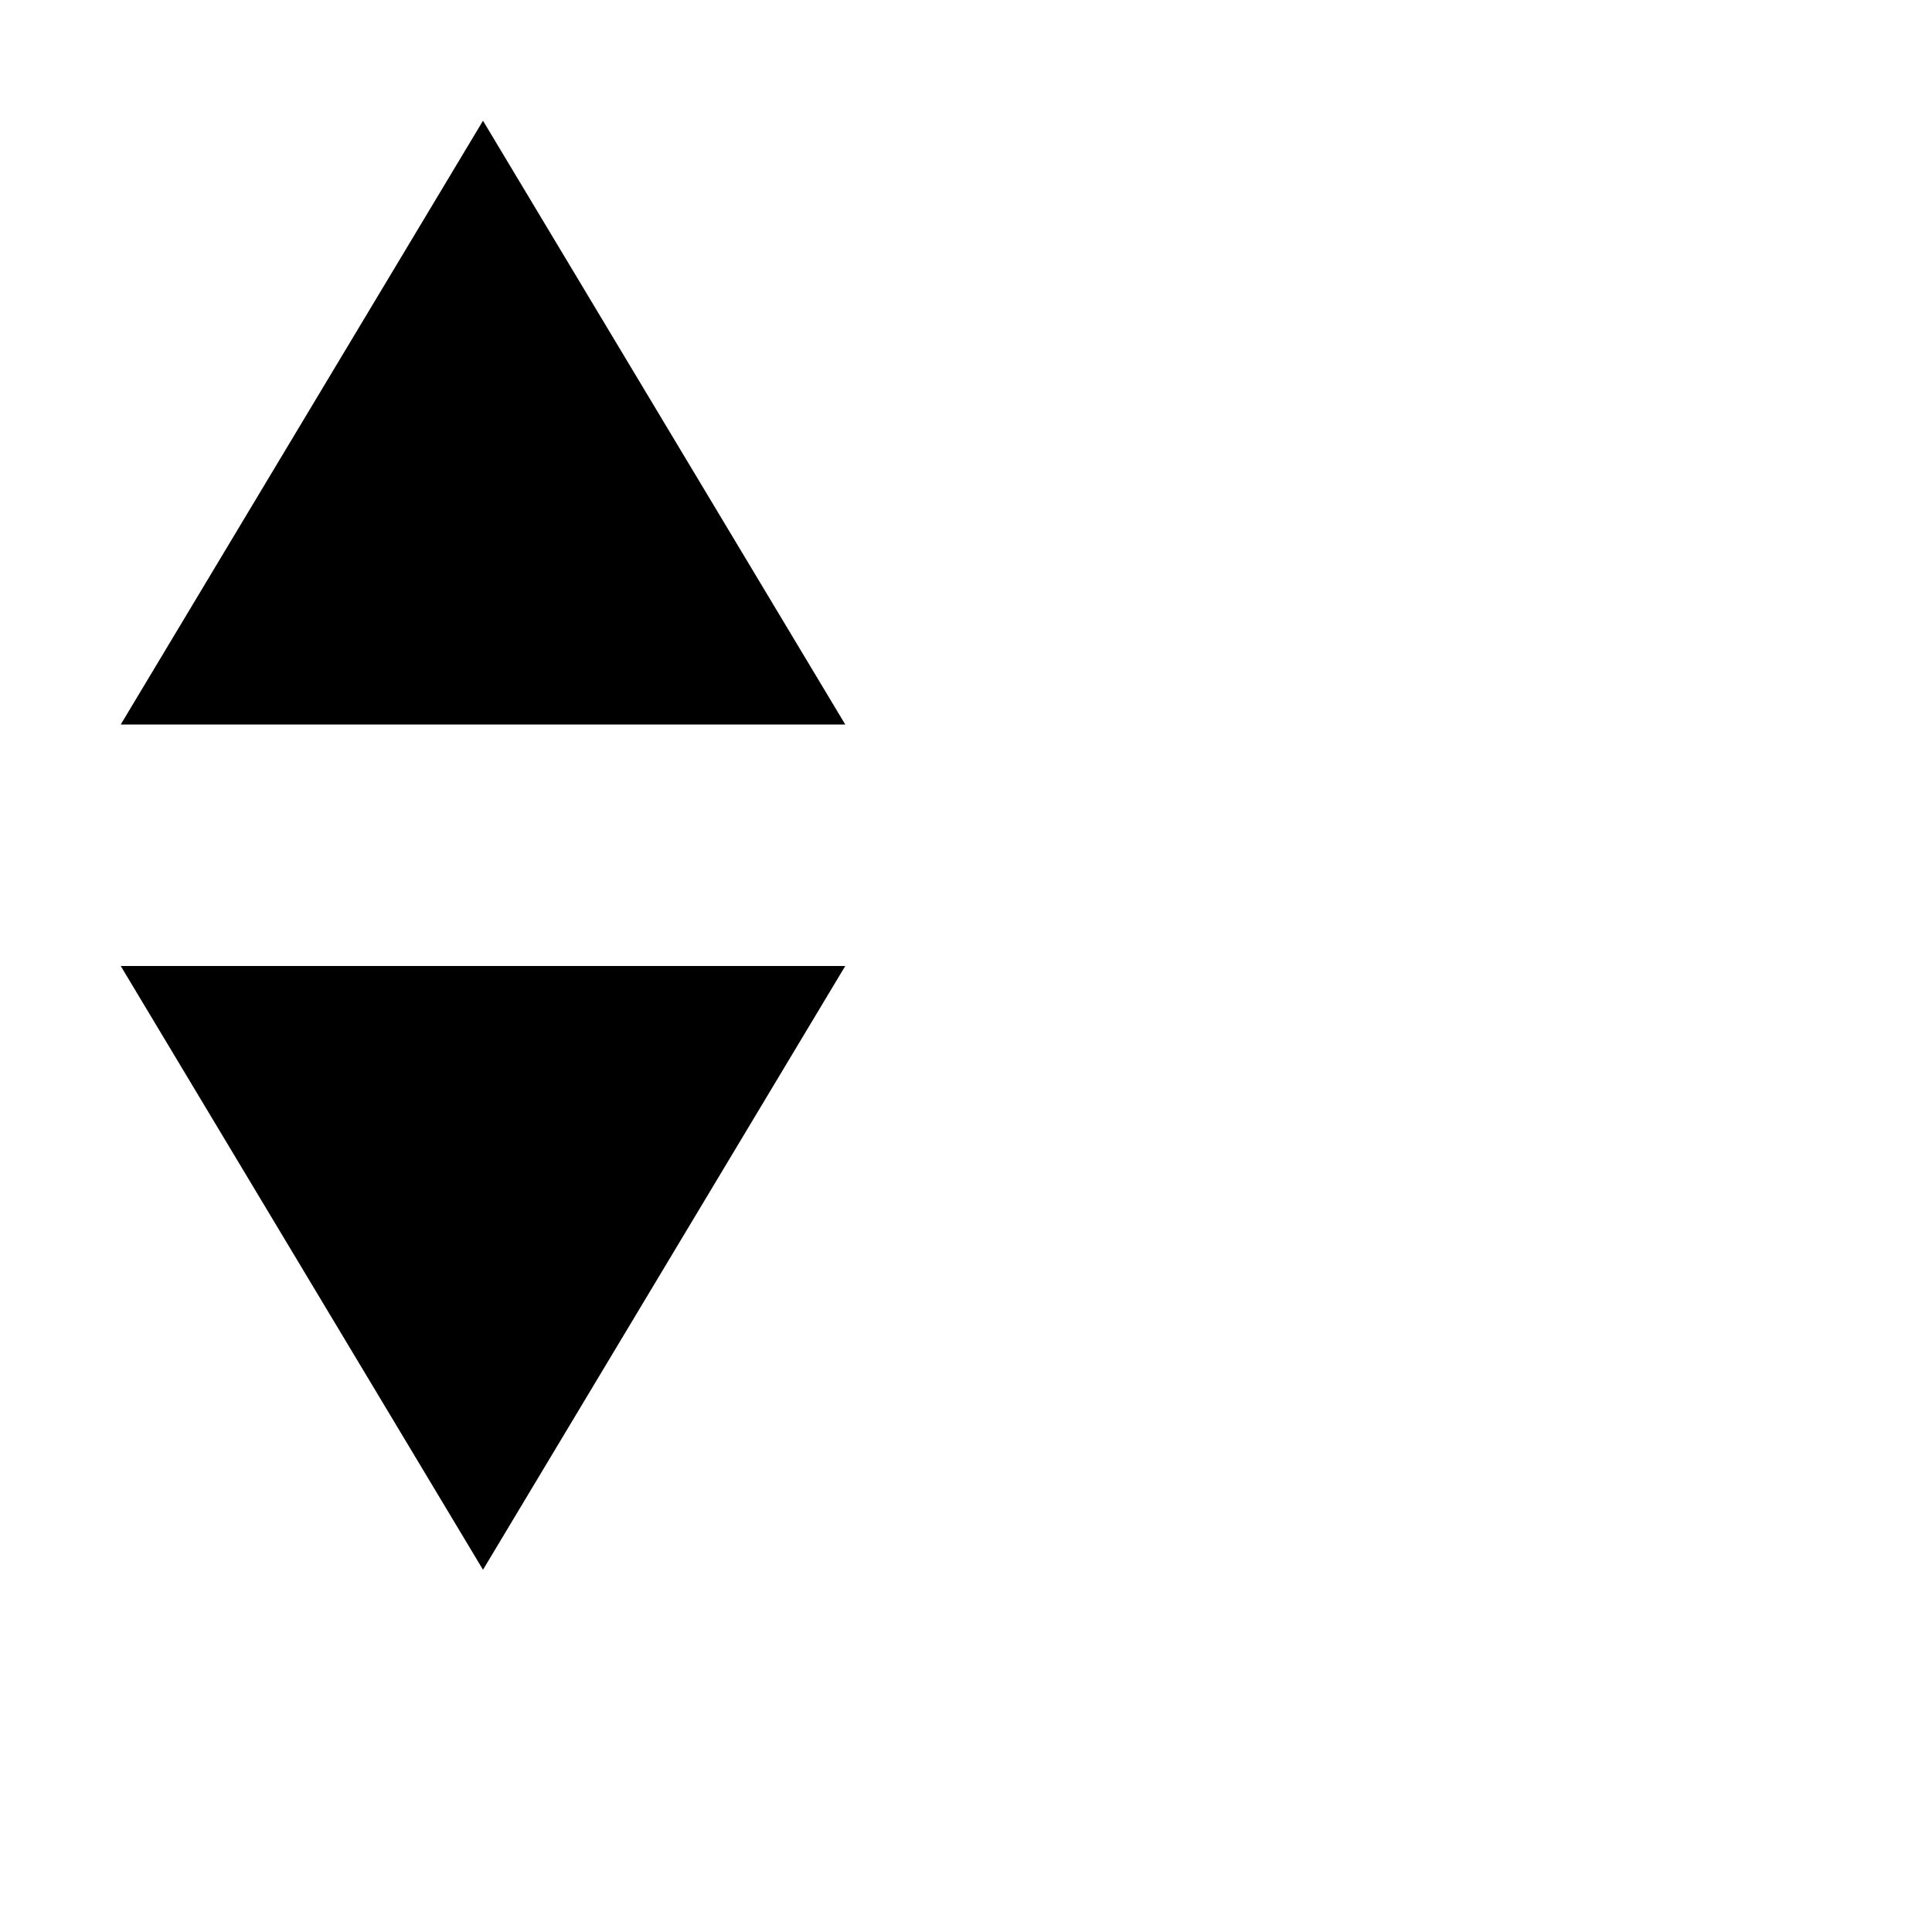
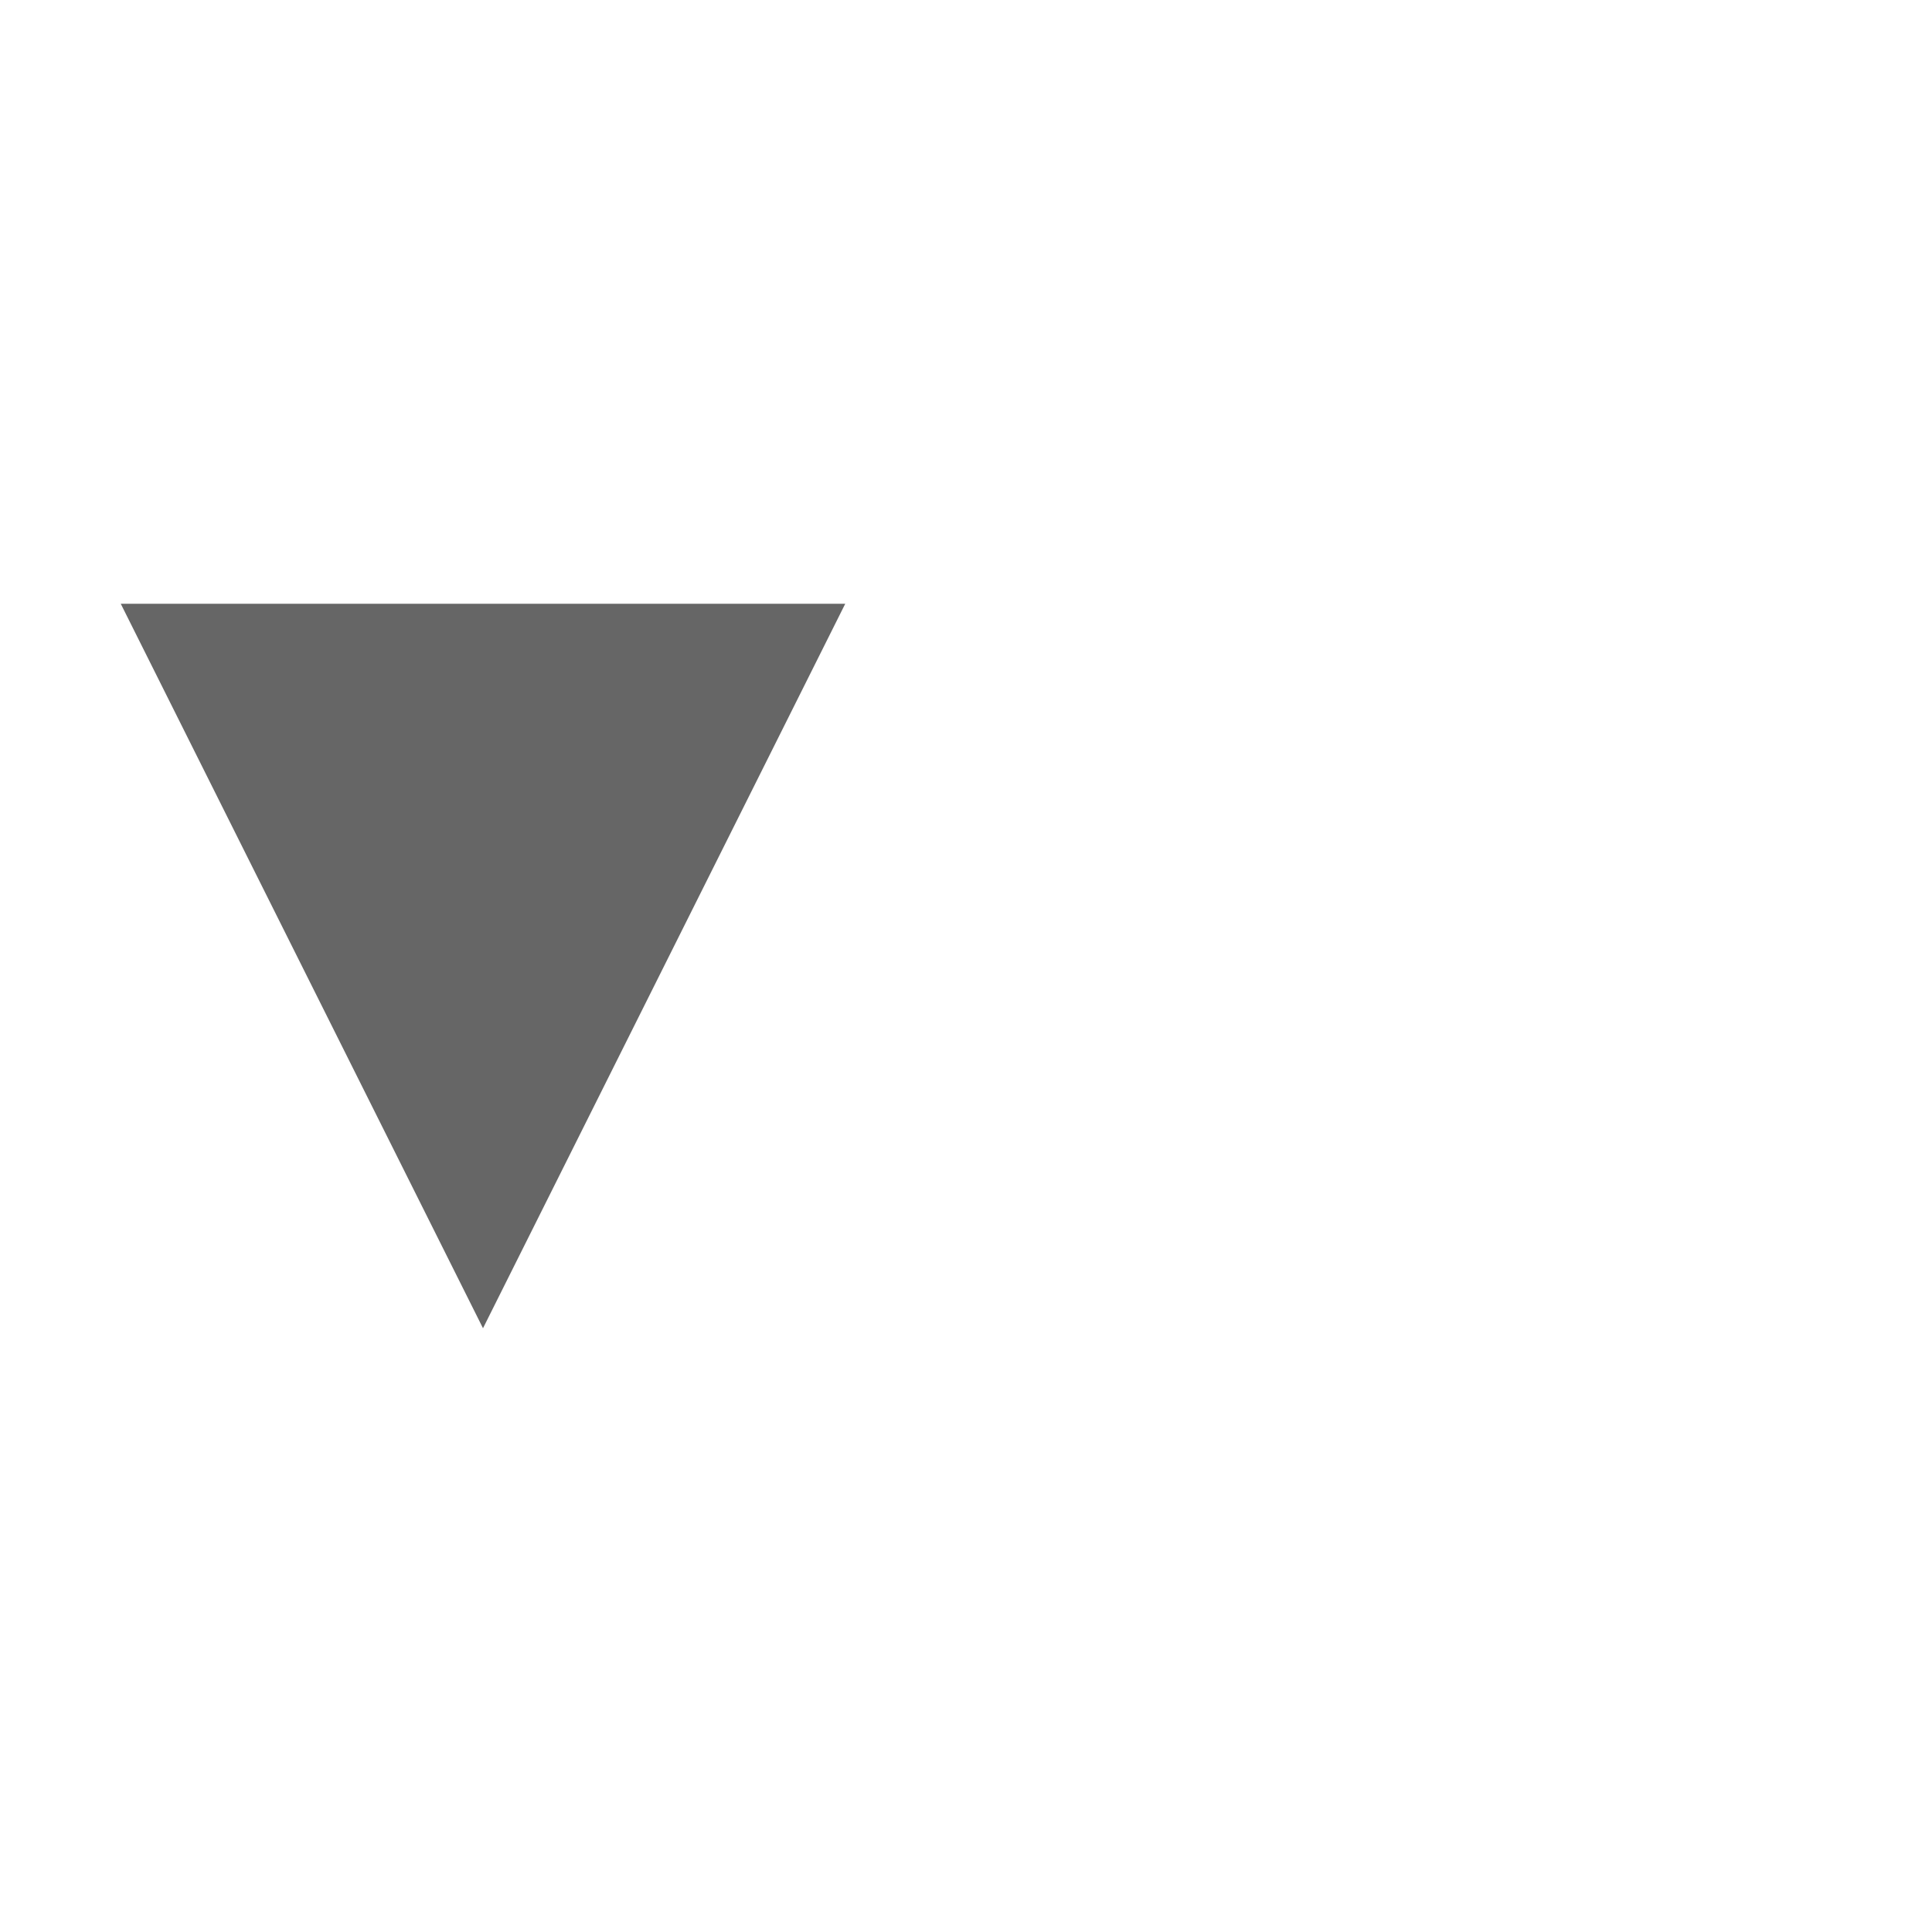
<svg xmlns="http://www.w3.org/2000/svg" width="16" height="16" viewBox="0 0 16 16">
-   <polygon fill="#000" points="4 1 1 6 7 6" />
-   <polygon fill="#000" points="4 13 1 8 7 8" />
+   <polygon fill="#666666" points="4 11 1 5 7 5" />
</svg>
